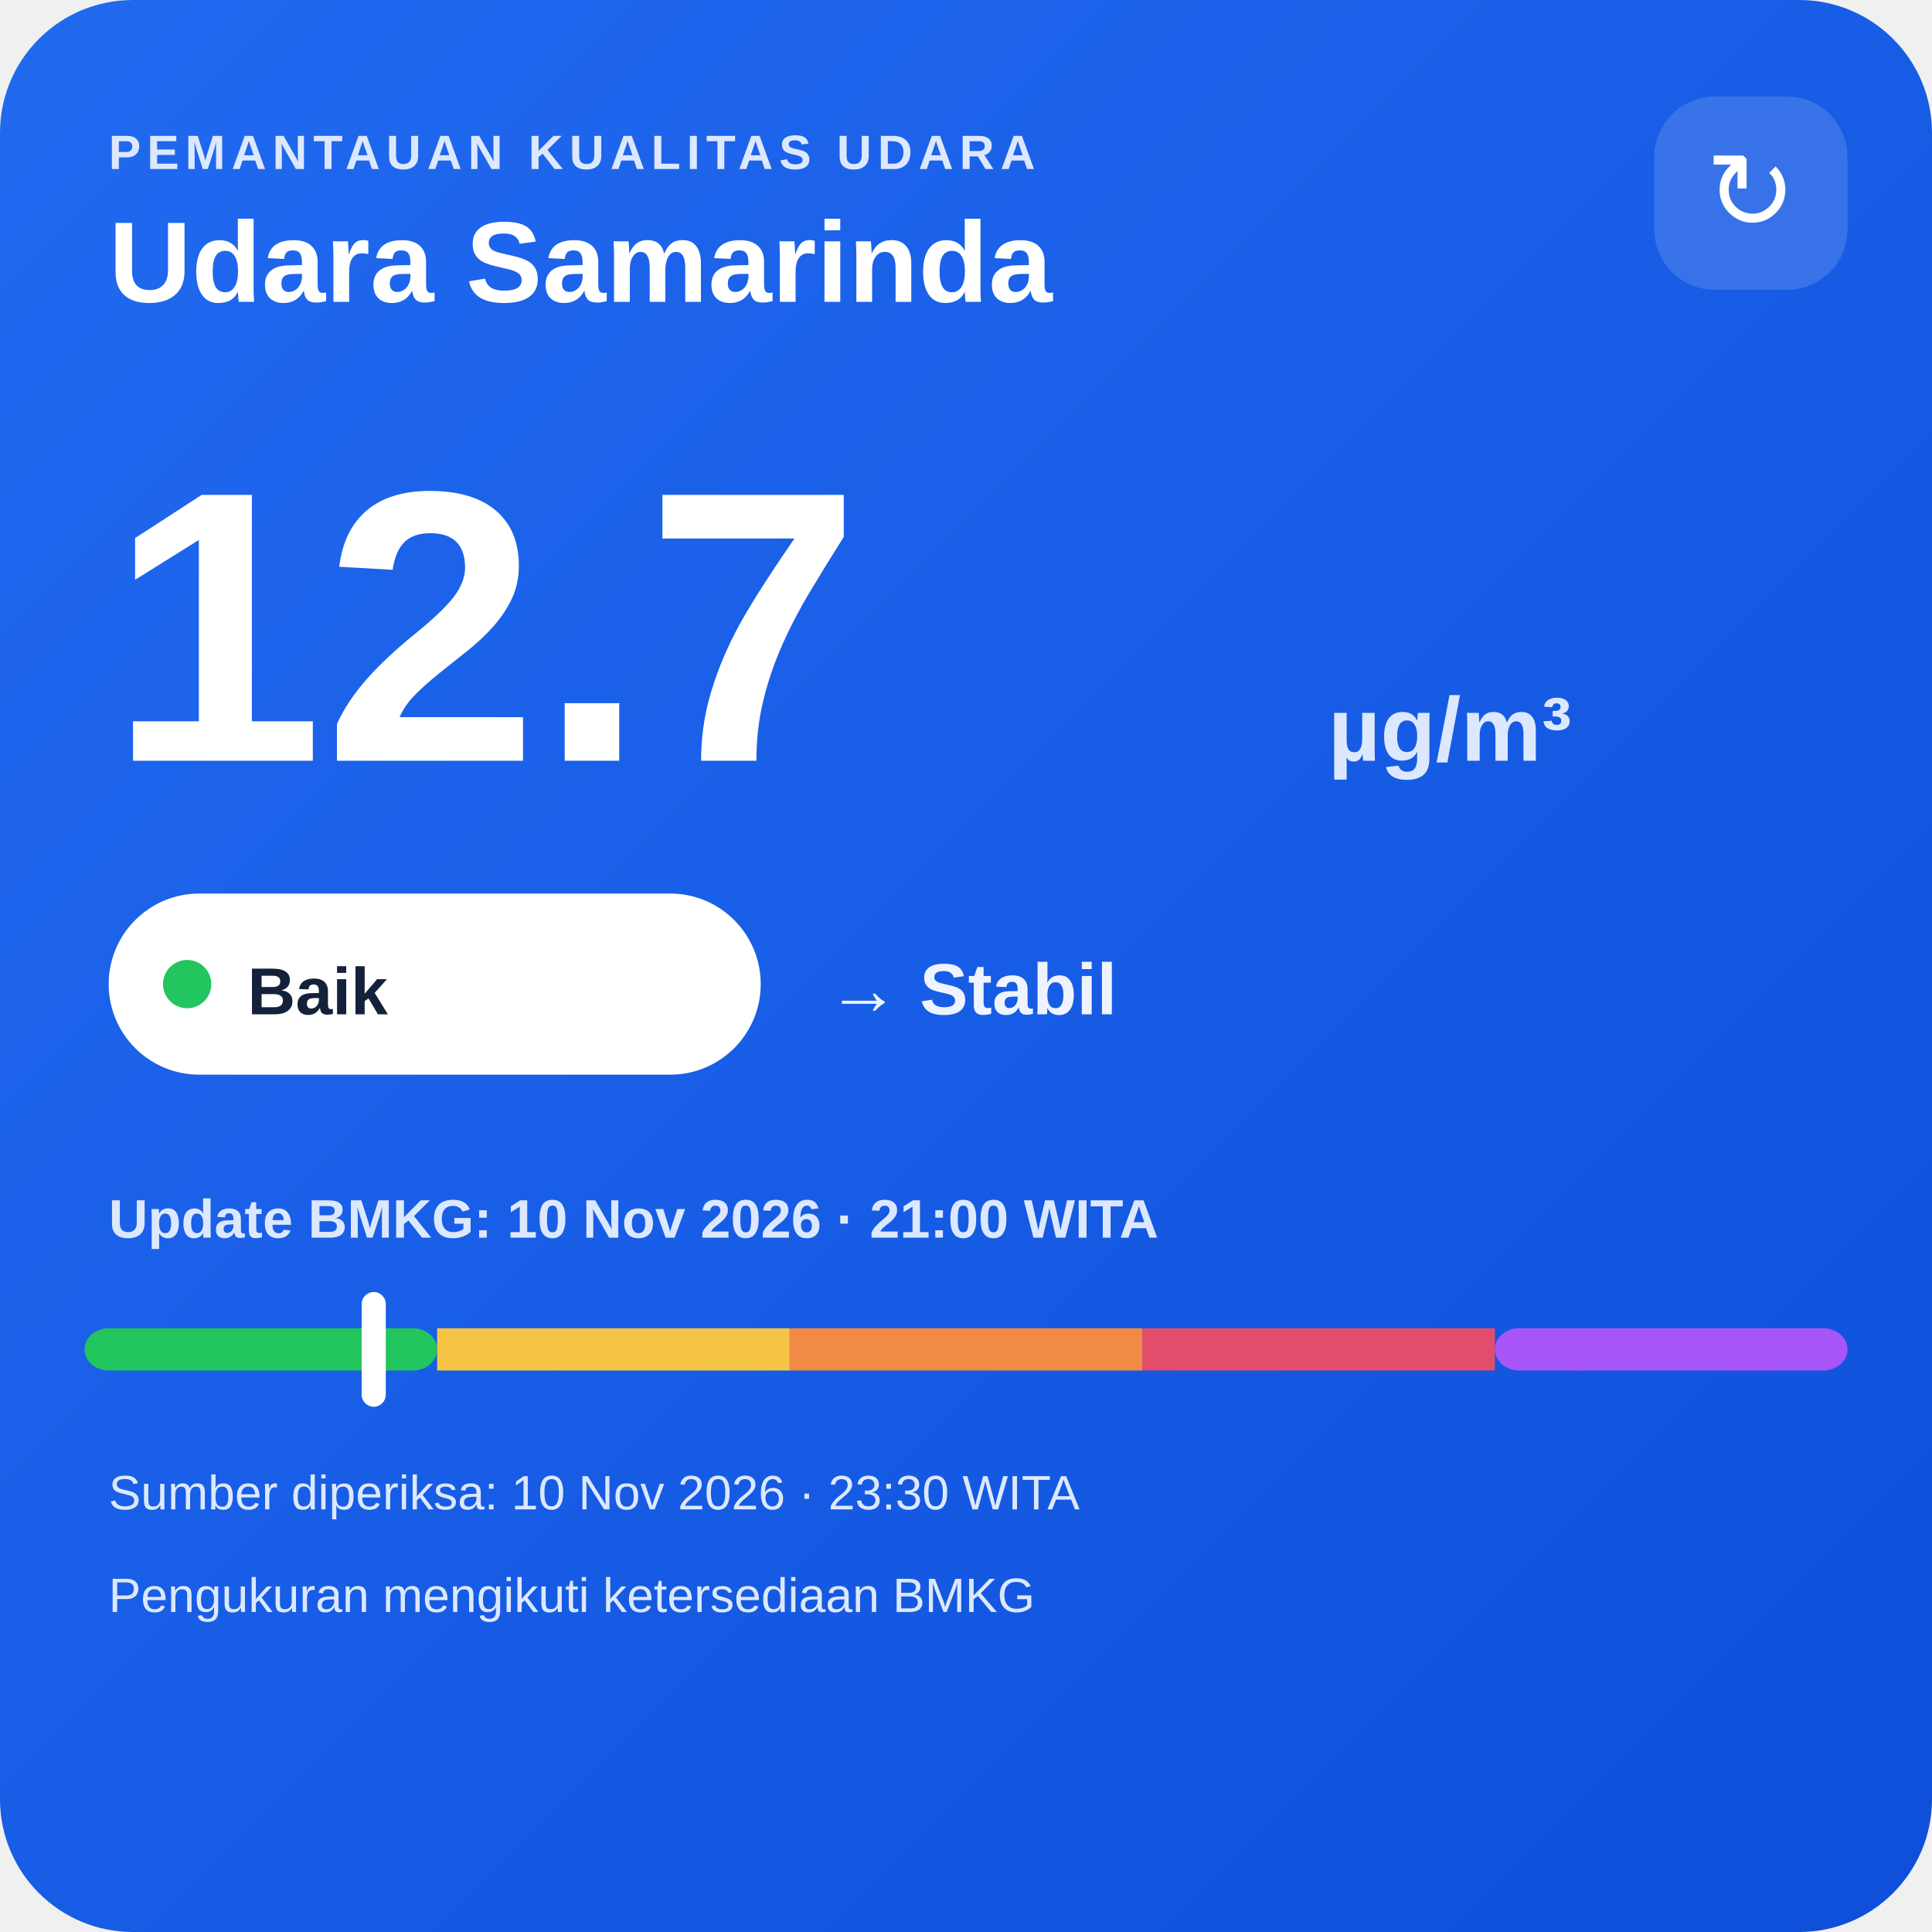
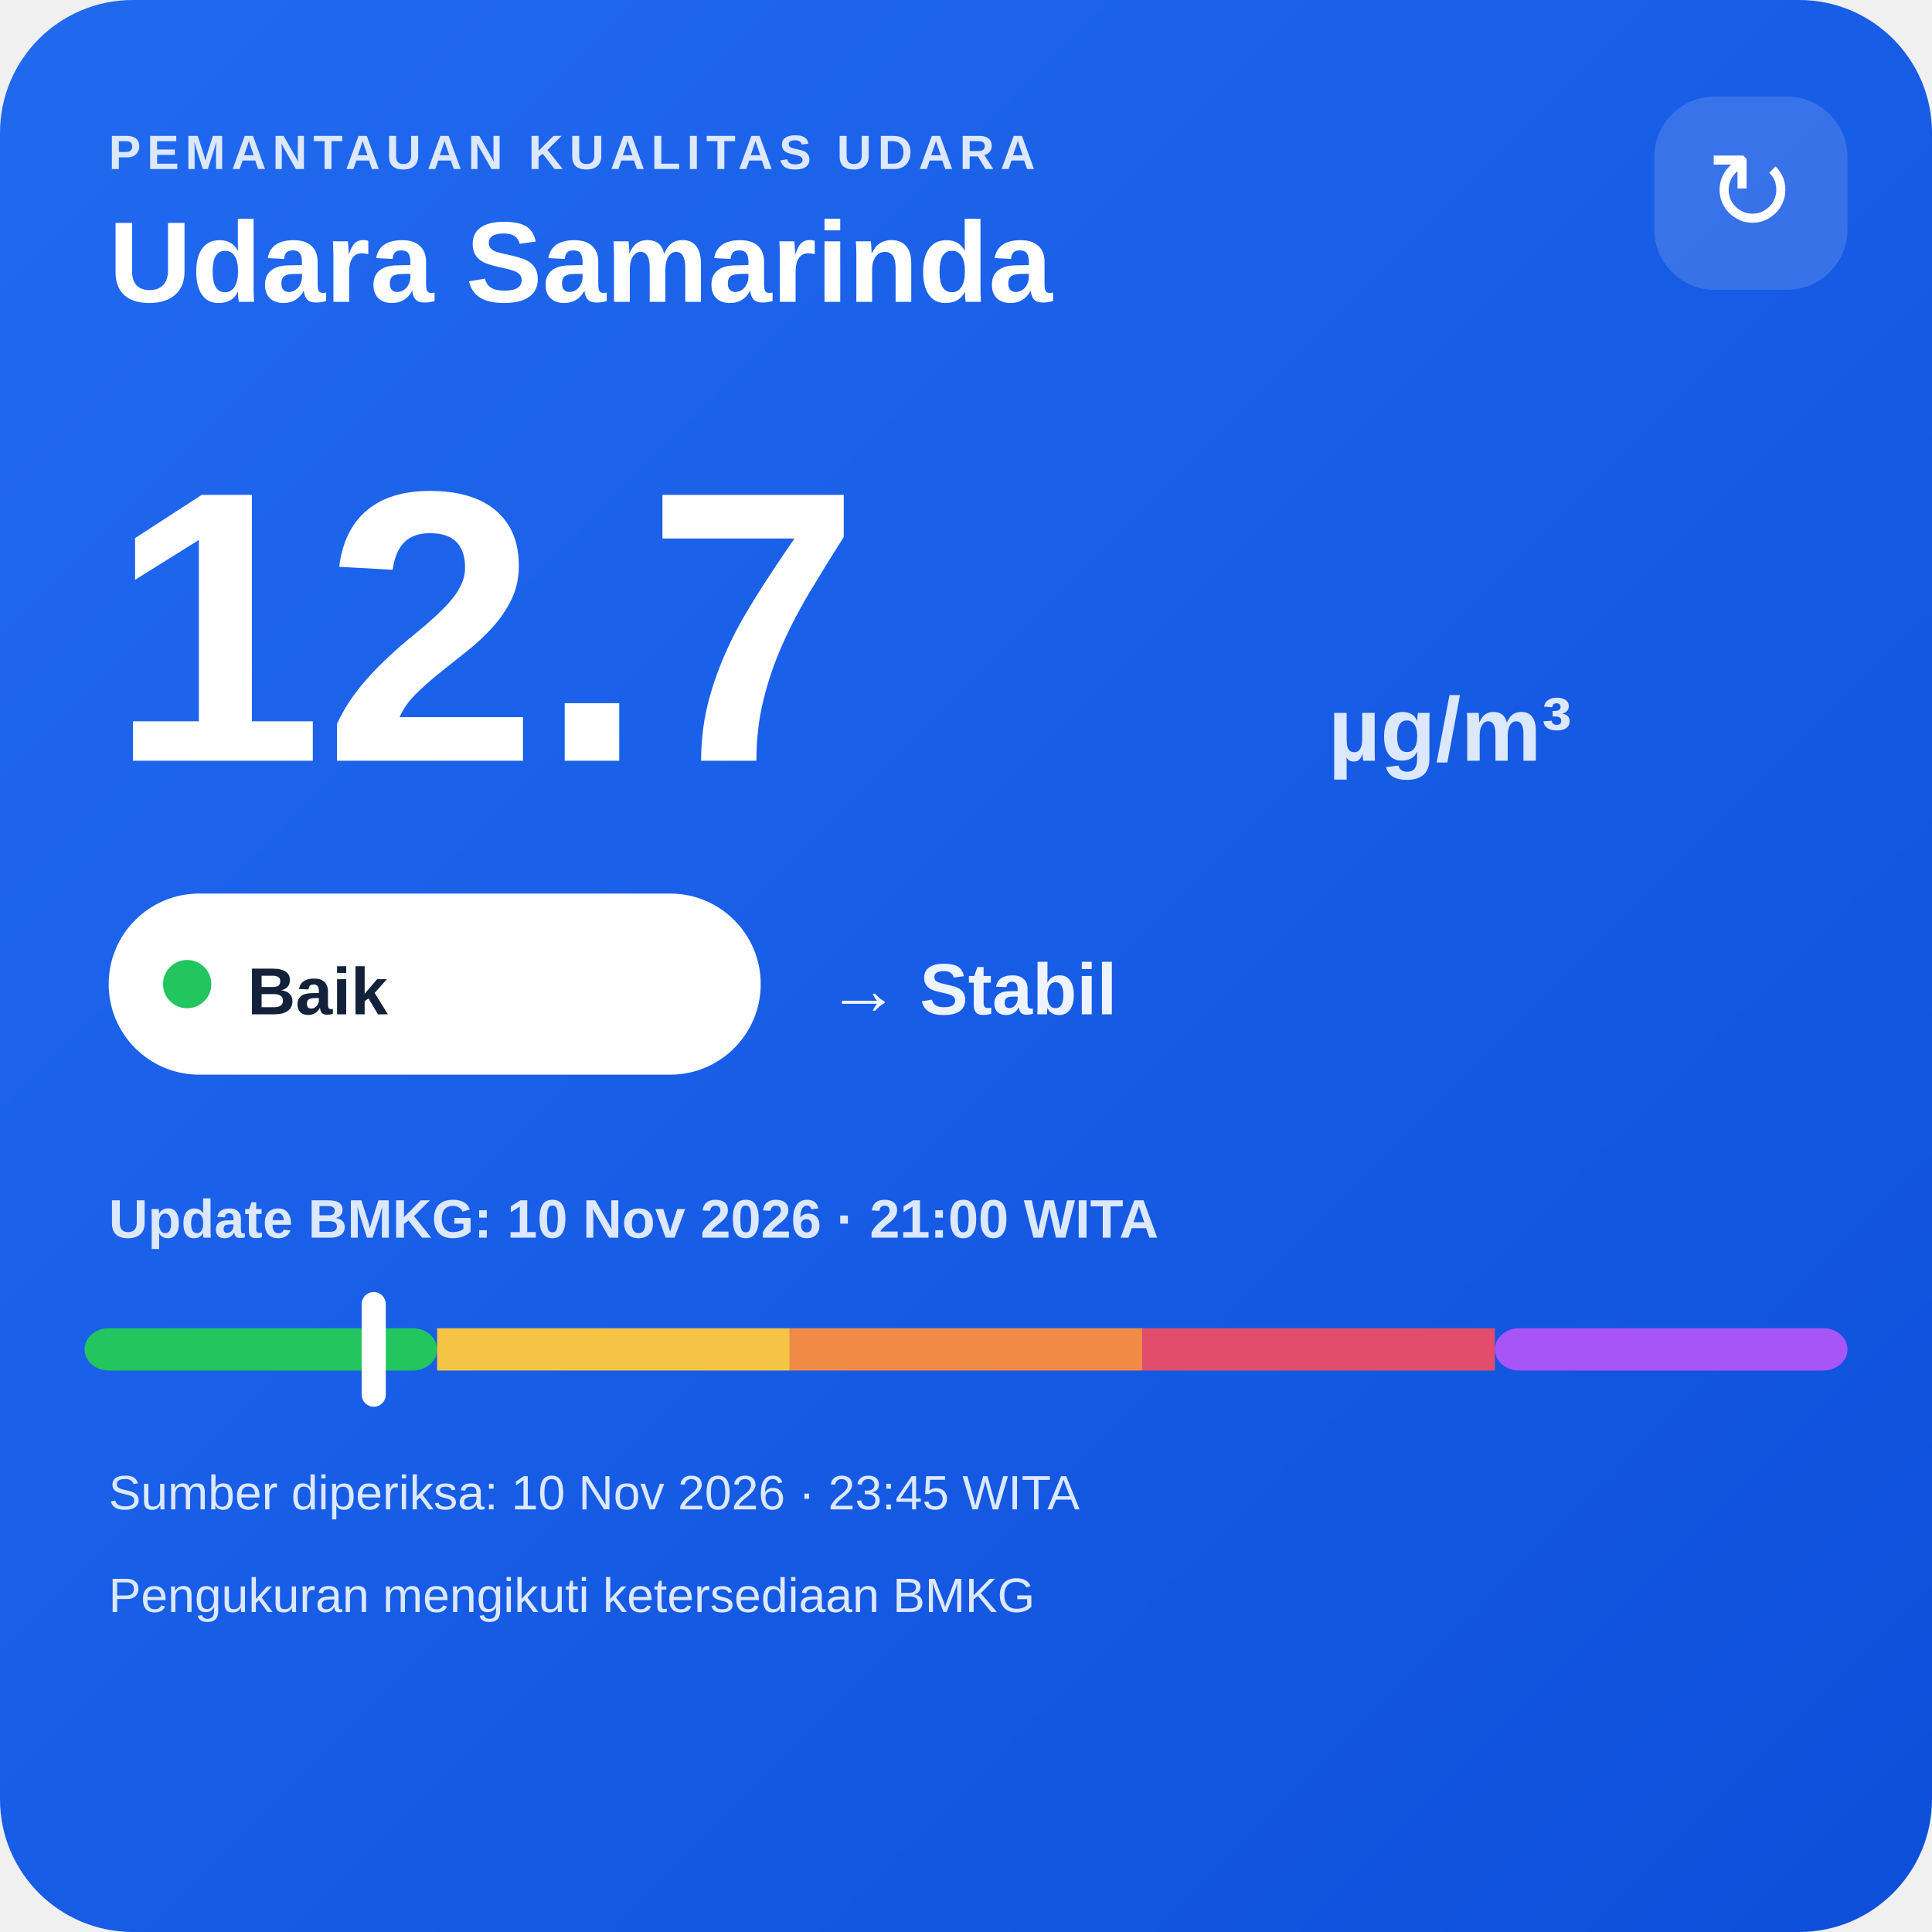
<svg xmlns="http://www.w3.org/2000/svg" width="320" height="320" viewBox="0 0 320 320">
  <defs>
    <linearGradient id="bg" x1="0" y1="0" x2="1" y2="1">
      <stop offset="0" stop-color="#216af0" />
      <stop offset="1" stop-color="#0e4fda" />
    </linearGradient>
  </defs>
  <rect width="320" height="320" rx="22" fill="url(#bg)" />
  <text x="18" y="28" fill="#dce8ff" font-family="Arial,sans-serif" font-size="8" font-weight="700" letter-spacing="1">PEMANTAUAN KUALITAS UDARA</text>
  <text x="18" y="50" fill="#ffffff" font-family="Arial,sans-serif" font-size="19" font-weight="700">Udara Samarinda</text>
  <rect x="274" y="16" width="32" height="32" rx="10" fill="#ffffff" fill-opacity=".14" />
  <text x="290" y="38" text-anchor="middle" fill="#ffffff" font-family="Arial,sans-serif" font-size="18">↻</text>
  <text x="18" y="126" fill="#ffffff" font-family="Arial,sans-serif" font-size="64" font-weight="800">12.7</text>
  <text x="220" y="126" fill="#dce8ff" font-family="Arial,sans-serif" font-size="15" font-weight="700">µg/m³</text>
  <rect x="18" y="148" width="108" height="30" rx="15" fill="#ffffff" />
  <circle cx="31" cy="163" r="4" fill="#22c55e" />
  <text x="41" y="168" fill="#13213a" font-family="Arial,sans-serif" font-size="11" font-weight="700">Baik</text>
  <text x="137" y="168" fill="#eef4ff" font-family="Arial,sans-serif" font-size="12" font-weight="700">→ Stabil</text>
  <text x="18" y="205" fill="#dce8ff" font-family="Arial,sans-serif" font-size="9" font-weight="700">Update BMKG: 10 Nov 2026 · 21:00 WITA</text>
  <rect x="14" y="220" width="58.4" height="7" rx="4" fill="#22c55e" />
  <rect x="72.4" y="220" width="58.4" height="7" fill="#f6c445" />
  <rect x="130.8" y="220" width="58.4" height="7" fill="#f08a45" />
  <rect x="189.2" y="220" width="58.4" height="7" fill="#e24d6b" />
  <rect x="247.6" y="220" width="58.4" height="7" rx="4" fill="#a855f7" />
  <rect x="59.9" y="214" width="4" height="19" rx="2" fill="#ffffff" />
-   <text x="18" y="250" fill="#dce8ff" font-family="Arial,sans-serif" font-size="8">Sumber diperiksa: 10 Nov 2026 · 23:30 WITA</text>
+   <text x="18" y="250" fill="#dce8ff" font-family="Arial,sans-serif" font-size="8">Sumber diperiksa: 10 Nov 2026 · 23:45 WITA</text>
  <text x="18" y="267" fill="#dce8ff" font-family="Arial,sans-serif" font-size="8">Pengukuran mengikuti ketersediaan BMKG</text>
</svg>
